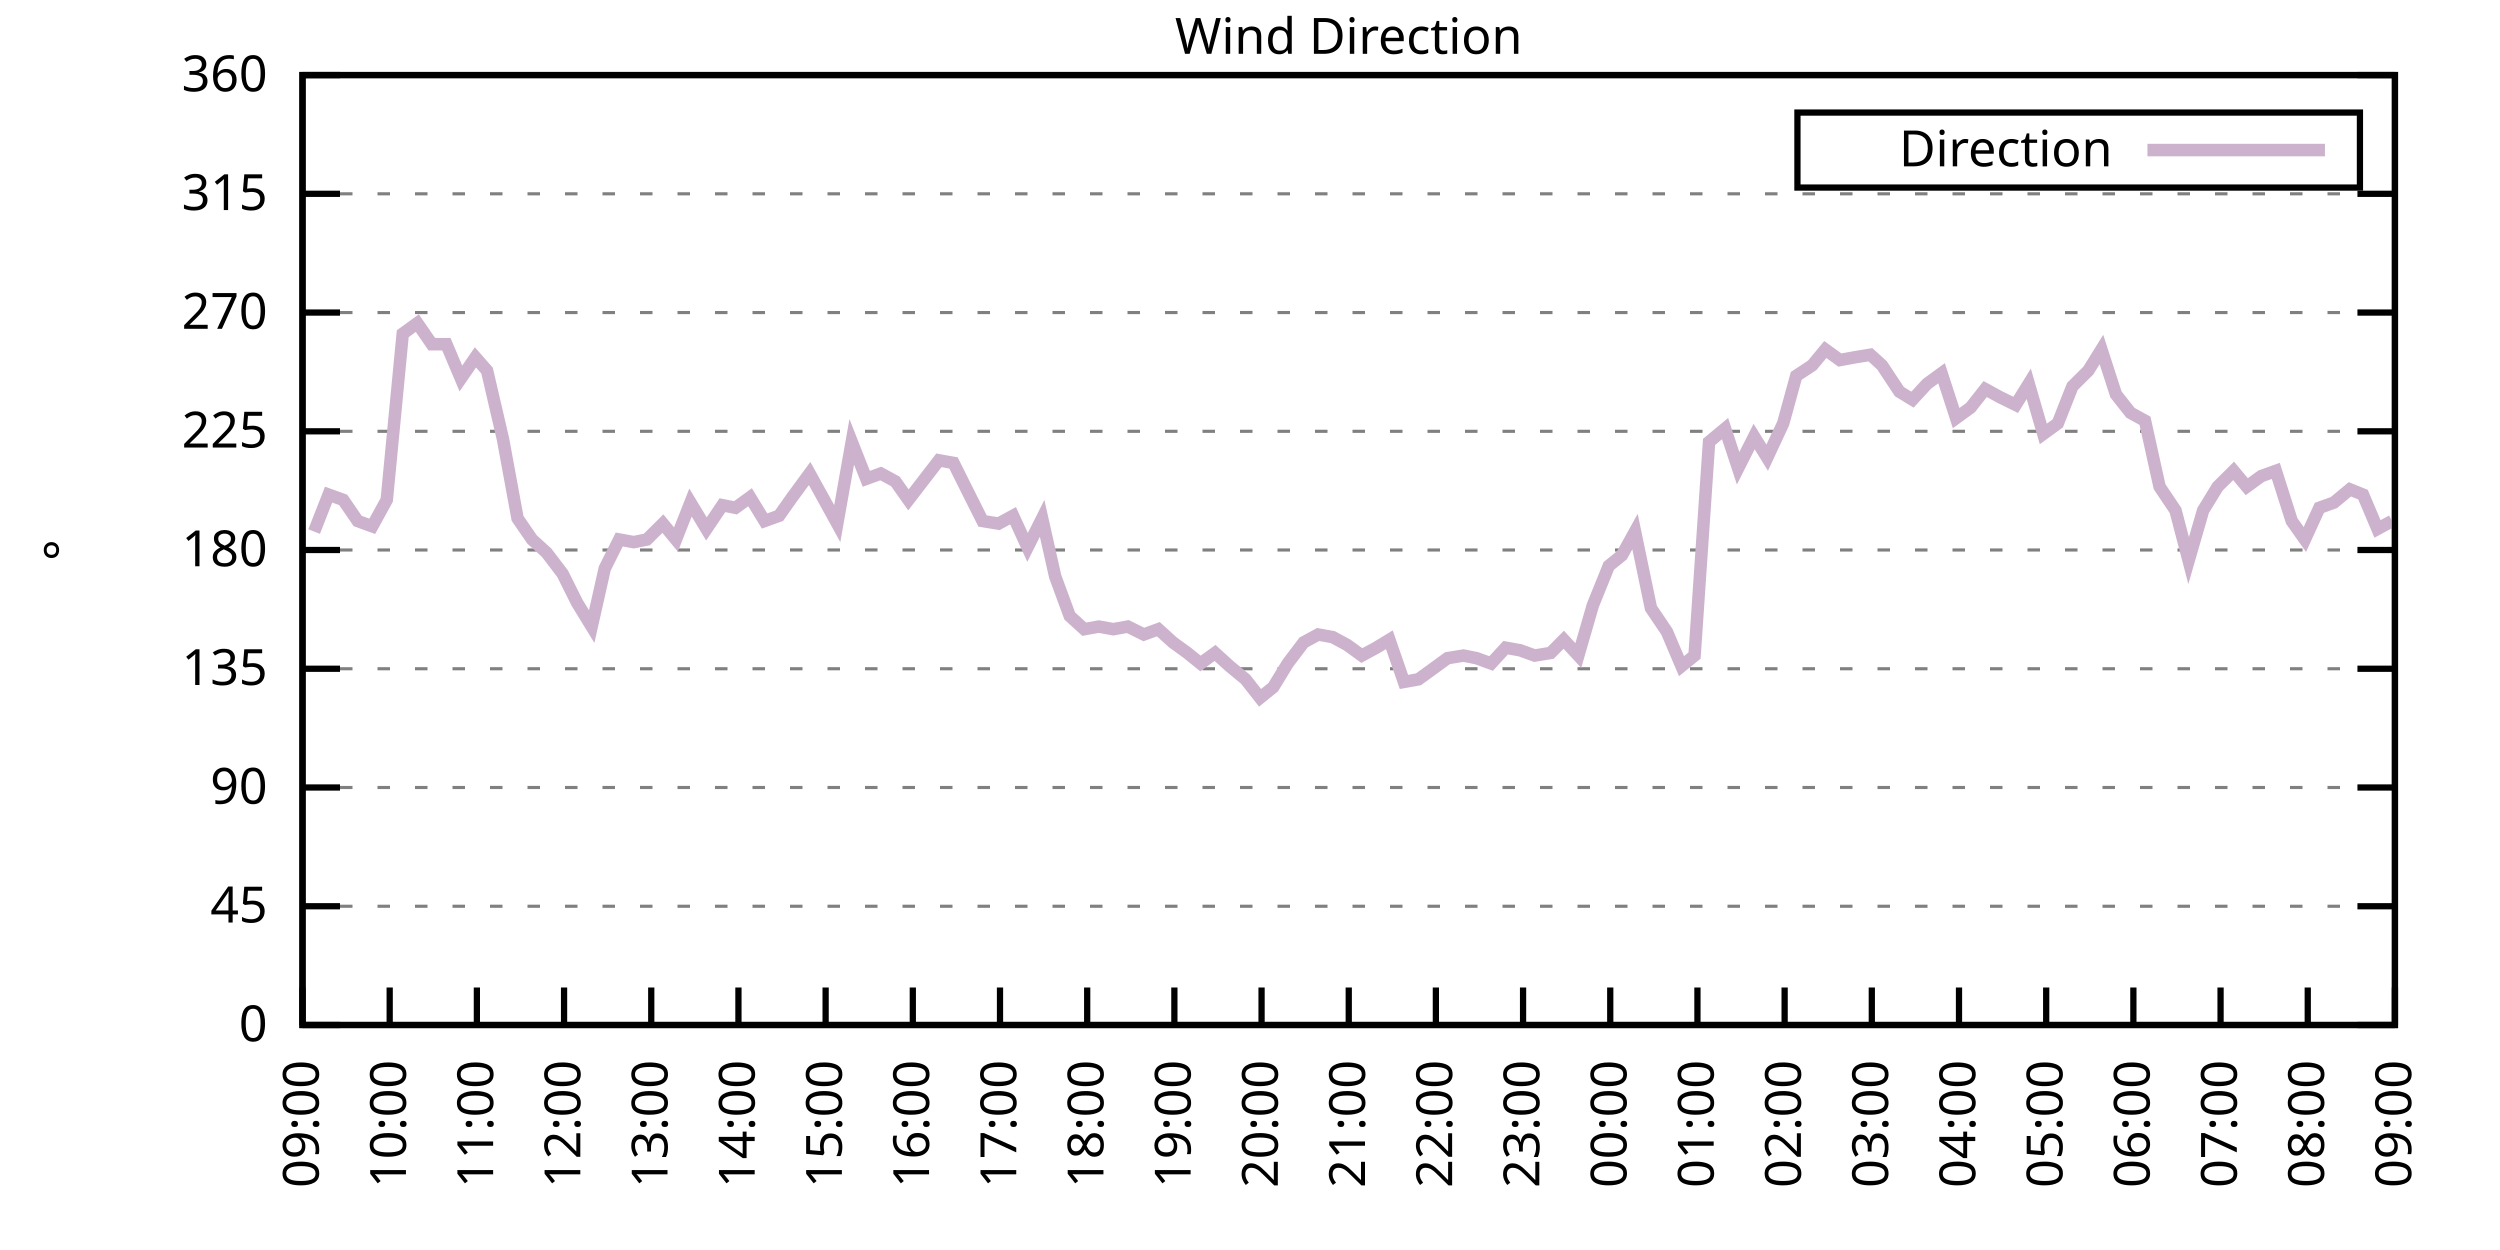
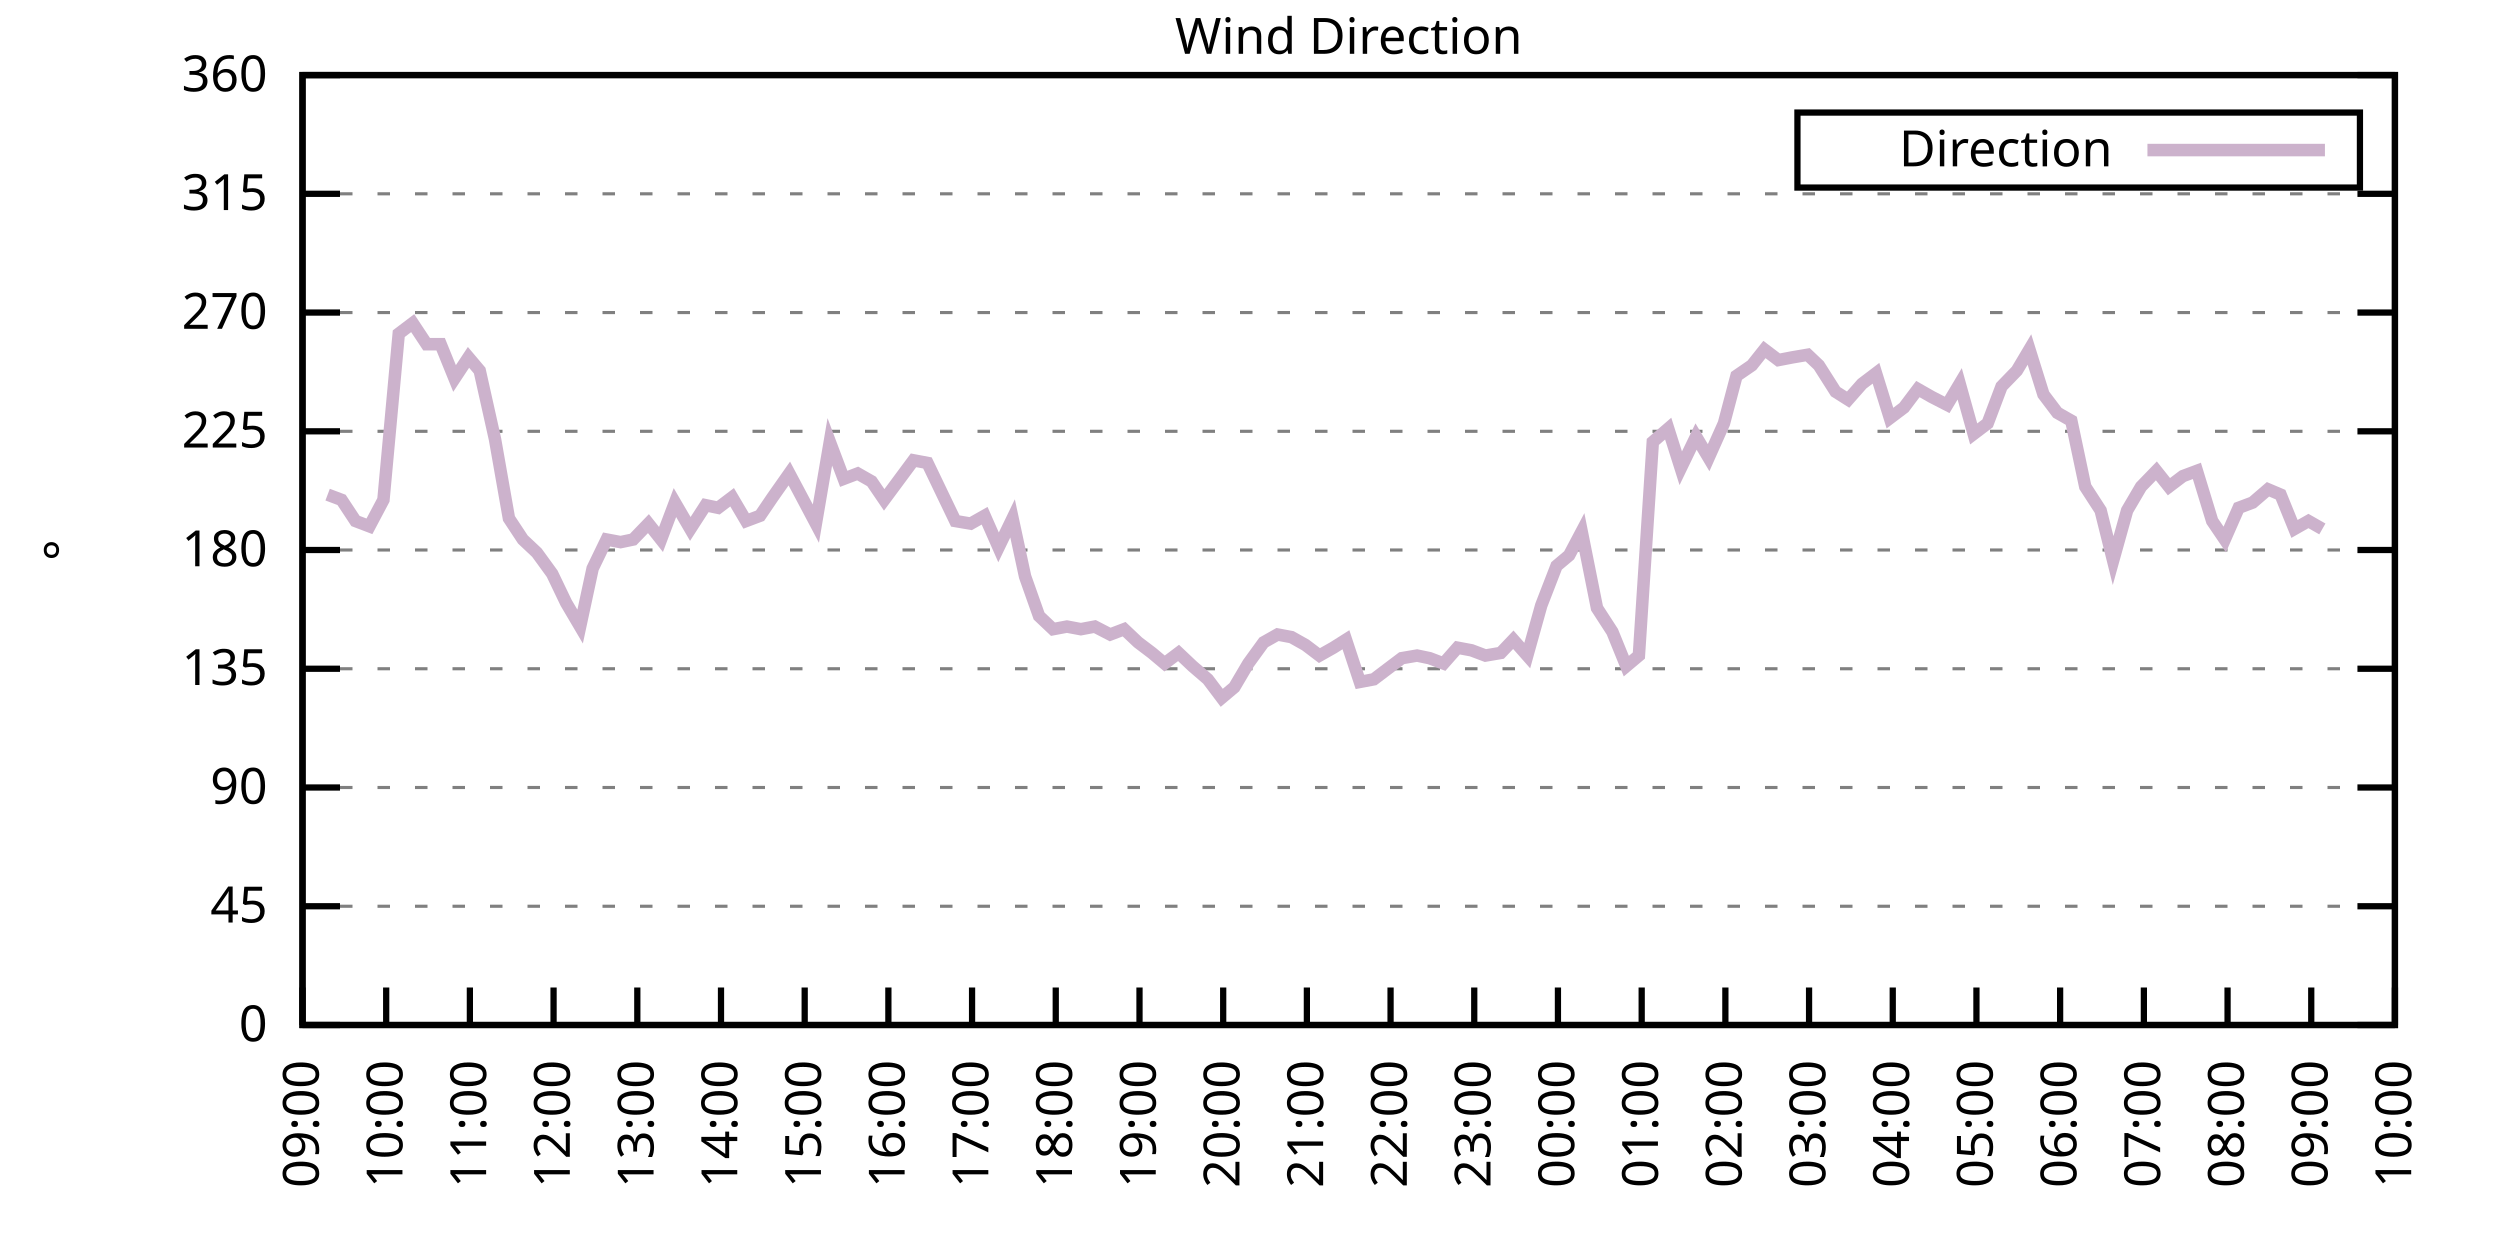
<svg xmlns="http://www.w3.org/2000/svg" xmlns:xlink="http://www.w3.org/1999/xlink" width="400" height="200" viewBox="0 0 400 200">
  <g id="gnuplot_canvas">
    <rect x="0" y="0" width="400" height="200" fill="none" />
    <defs>
      <circle id="gpDot" r="0.5" stroke-width="0.5" stroke="currentColor" />
      <path id="gpPt0" stroke-width="0.333" stroke="currentColor" d="M-1,0 h2 M0,-1 v2" />
      <path id="gpPt1" stroke-width="0.333" stroke="currentColor" d="M-1,-1 L1,1 M1,-1 L-1,1" />
      <path id="gpPt2" stroke-width="0.333" stroke="currentColor" d="M-1,0 L1,0 M0,-1 L0,1 M-1,-1 L1,1 M-1,1 L1,-1" />
      <rect id="gpPt3" stroke-width="0.333" stroke="currentColor" x="-1" y="-1" width="2" height="2" />
      <rect id="gpPt4" stroke-width="0.333" stroke="currentColor" fill="currentColor" x="-1" y="-1" width="2" height="2" />
      <circle id="gpPt5" stroke-width="0.333" stroke="currentColor" cx="0" cy="0" r="1" />
      <use xlink:href="#gpPt5" id="gpPt6" fill="currentColor" stroke="none" />
      <path id="gpPt7" stroke-width="0.333" stroke="currentColor" d="M0,-1.33 L-1.33,0.67 L1.33,0.67 z" />
      <use xlink:href="#gpPt7" id="gpPt8" fill="currentColor" stroke="none" />
      <use xlink:href="#gpPt7" id="gpPt9" stroke="currentColor" transform="rotate(180)" />
      <use xlink:href="#gpPt9" id="gpPt10" fill="currentColor" stroke="none" />
      <use xlink:href="#gpPt3" id="gpPt11" stroke="currentColor" transform="rotate(45)" />
      <use xlink:href="#gpPt11" id="gpPt12" fill="currentColor" stroke="none" />
      <path id="gpPt13" stroke-width="0.333" stroke="currentColor" d="M0,1.330 L1.265,0.411 L0.782,-1.067 L-0.782,-1.076 L-1.265,0.411 z" />
      <use xlink:href="#gpPt13" id="gpPt14" fill="currentColor" stroke="none" />
      <filter id="textbox" filterUnits="objectBoundingBox" x="0" y="0" height="1" width="1">
        <feFlood flood-color="white" flood-opacity="1" result="bgnd" />
        <feComposite in="SourceGraphic" in2="bgnd" operator="atop" />
      </filter>
      <filter id="greybox" filterUnits="objectBoundingBox" x="0" y="0" height="1" width="1">
        <feFlood flood-color="lightgrey" flood-opacity="1" result="grey" />
        <feComposite in="SourceGraphic" in2="grey" operator="atop" />
      </filter>
    </defs>
    <g fill="none" color="white" stroke="currentColor" stroke-width="1.00" stroke-linecap="butt" stroke-linejoin="miter">
</g>
    <g fill="none" color="black" stroke="currentColor" stroke-width="1.00" stroke-linecap="butt" stroke-linejoin="miter">
      <g stroke="none" shape-rendering="crispEdges">
        <polygon fill="rgb(255, 255, 255)" points="48.40,164.00 383.18,164.00 383.18,12.02 48.40,12.02 " />
      </g>
    </g>
    <g fill="none" color="black" stroke="currentColor" stroke-width="1.00" stroke-linecap="butt" stroke-linejoin="miter">
</g>
    <g fill="none" color="black" stroke="black" stroke-width="0.50" stroke-linecap="butt" stroke-linejoin="miter">
</g>
    <g fill="none" color="gray" stroke="currentColor" stroke-width="0.50" stroke-linecap="butt" stroke-linejoin="miter">
      <path stroke="gray" stroke-dasharray="2,4" class="gridline" d="M48.40,164.00 L383.19,164.00  " />
    </g>
    <g fill="none" color="gray" stroke="gray" stroke-width="1.00" stroke-linecap="butt" stroke-linejoin="miter">
</g>
    <g fill="none" color="black" stroke="currentColor" stroke-width="1.00" stroke-linecap="butt" stroke-linejoin="miter">
      <path stroke="black" d="M48.40,164.00 L54.40,164.00 M383.19,164.00 L377.19,164.00  " />
      <g transform="translate(42.80,166.60)" stroke="none" fill="black" font-family="Sans" font-size="8.00" text-anchor="end">
        <text>
          <tspan font-family="Sans"> 0</tspan>
        </text>
      </g>
    </g>
    <g fill="none" color="black" stroke="currentColor" stroke-width="1.00" stroke-linecap="butt" stroke-linejoin="miter">
</g>
    <g fill="none" color="black" stroke="black" stroke-width="0.50" stroke-linecap="butt" stroke-linejoin="miter">
</g>
    <g fill="none" color="gray" stroke="currentColor" stroke-width="0.50" stroke-linecap="butt" stroke-linejoin="miter">
      <path stroke="gray" stroke-dasharray="2,4" class="gridline" d="M48.40,145.00 L383.19,145.00  " />
    </g>
    <g fill="none" color="gray" stroke="gray" stroke-width="1.00" stroke-linecap="butt" stroke-linejoin="miter">
</g>
    <g fill="none" color="black" stroke="currentColor" stroke-width="1.00" stroke-linecap="butt" stroke-linejoin="miter">
      <path stroke="black" d="M48.40,145.00 L54.40,145.00 M383.19,145.00 L377.19,145.00  " />
      <g transform="translate(42.80,147.60)" stroke="none" fill="black" font-family="Sans" font-size="8.00" text-anchor="end">
        <text>
          <tspan font-family="Sans"> 45</tspan>
        </text>
      </g>
    </g>
    <g fill="none" color="black" stroke="currentColor" stroke-width="1.00" stroke-linecap="butt" stroke-linejoin="miter">
</g>
    <g fill="none" color="black" stroke="black" stroke-width="0.50" stroke-linecap="butt" stroke-linejoin="miter">
</g>
    <g fill="none" color="gray" stroke="currentColor" stroke-width="0.50" stroke-linecap="butt" stroke-linejoin="miter">
      <path stroke="gray" stroke-dasharray="2,4" class="gridline" d="M48.40,126.00 L383.19,126.00  " />
    </g>
    <g fill="none" color="gray" stroke="gray" stroke-width="1.00" stroke-linecap="butt" stroke-linejoin="miter">
</g>
    <g fill="none" color="black" stroke="currentColor" stroke-width="1.00" stroke-linecap="butt" stroke-linejoin="miter">
      <path stroke="black" d="M48.40,126.00 L54.40,126.00 M383.19,126.00 L377.19,126.00  " />
      <g transform="translate(42.80,128.60)" stroke="none" fill="black" font-family="Sans" font-size="8.00" text-anchor="end">
        <text>
          <tspan font-family="Sans"> 90</tspan>
        </text>
      </g>
    </g>
    <g fill="none" color="black" stroke="currentColor" stroke-width="1.00" stroke-linecap="butt" stroke-linejoin="miter">
</g>
    <g fill="none" color="black" stroke="black" stroke-width="0.50" stroke-linecap="butt" stroke-linejoin="miter">
</g>
    <g fill="none" color="gray" stroke="currentColor" stroke-width="0.50" stroke-linecap="butt" stroke-linejoin="miter">
      <path stroke="gray" stroke-dasharray="2,4" class="gridline" d="M48.40,107.00 L383.19,107.00  " />
    </g>
    <g fill="none" color="gray" stroke="gray" stroke-width="1.00" stroke-linecap="butt" stroke-linejoin="miter">
</g>
    <g fill="none" color="black" stroke="currentColor" stroke-width="1.00" stroke-linecap="butt" stroke-linejoin="miter">
      <path stroke="black" d="M48.40,107.00 L54.40,107.00 M383.19,107.00 L377.19,107.00  " />
      <g transform="translate(42.80,109.60)" stroke="none" fill="black" font-family="Sans" font-size="8.00" text-anchor="end">
        <text>
          <tspan font-family="Sans"> 135</tspan>
        </text>
      </g>
    </g>
    <g fill="none" color="black" stroke="currentColor" stroke-width="1.00" stroke-linecap="butt" stroke-linejoin="miter">
</g>
    <g fill="none" color="black" stroke="black" stroke-width="0.50" stroke-linecap="butt" stroke-linejoin="miter">
</g>
    <g fill="none" color="gray" stroke="currentColor" stroke-width="0.50" stroke-linecap="butt" stroke-linejoin="miter">
      <path stroke="gray" stroke-dasharray="2,4" class="gridline" d="M48.40,88.00 L383.19,88.00  " />
    </g>
    <g fill="none" color="gray" stroke="gray" stroke-width="1.00" stroke-linecap="butt" stroke-linejoin="miter">
</g>
    <g fill="none" color="black" stroke="currentColor" stroke-width="1.00" stroke-linecap="butt" stroke-linejoin="miter">
      <path stroke="black" d="M48.40,88.00 L54.40,88.00 M383.19,88.00 L377.19,88.00  " />
      <g transform="translate(42.80,90.60)" stroke="none" fill="black" font-family="Sans" font-size="8.00" text-anchor="end">
        <text>
          <tspan font-family="Sans"> 180</tspan>
        </text>
      </g>
    </g>
    <g fill="none" color="black" stroke="currentColor" stroke-width="1.00" stroke-linecap="butt" stroke-linejoin="miter">
</g>
    <g fill="none" color="black" stroke="black" stroke-width="0.50" stroke-linecap="butt" stroke-linejoin="miter">
</g>
    <g fill="none" color="gray" stroke="currentColor" stroke-width="0.50" stroke-linecap="butt" stroke-linejoin="miter">
      <path stroke="gray" stroke-dasharray="2,4" class="gridline" d="M48.40,69.01 L383.19,69.01  " />
    </g>
    <g fill="none" color="gray" stroke="gray" stroke-width="1.00" stroke-linecap="butt" stroke-linejoin="miter">
</g>
    <g fill="none" color="black" stroke="currentColor" stroke-width="1.00" stroke-linecap="butt" stroke-linejoin="miter">
      <path stroke="black" d="M48.40,69.01 L54.40,69.01 M383.19,69.01 L377.19,69.01  " />
      <g transform="translate(42.80,71.61)" stroke="none" fill="black" font-family="Sans" font-size="8.00" text-anchor="end">
        <text>
          <tspan font-family="Sans"> 225</tspan>
        </text>
      </g>
    </g>
    <g fill="none" color="black" stroke="currentColor" stroke-width="1.00" stroke-linecap="butt" stroke-linejoin="miter">
</g>
    <g fill="none" color="black" stroke="black" stroke-width="0.50" stroke-linecap="butt" stroke-linejoin="miter">
</g>
    <g fill="none" color="gray" stroke="currentColor" stroke-width="0.50" stroke-linecap="butt" stroke-linejoin="miter">
      <path stroke="gray" stroke-dasharray="2,4" class="gridline" d="M48.40,50.01 L383.19,50.01  " />
    </g>
    <g fill="none" color="gray" stroke="gray" stroke-width="1.00" stroke-linecap="butt" stroke-linejoin="miter">
</g>
    <g fill="none" color="black" stroke="currentColor" stroke-width="1.00" stroke-linecap="butt" stroke-linejoin="miter">
      <path stroke="black" d="M48.40,50.01 L54.40,50.01 M383.19,50.01 L377.19,50.01  " />
      <g transform="translate(42.80,52.61)" stroke="none" fill="black" font-family="Sans" font-size="8.00" text-anchor="end">
        <text>
          <tspan font-family="Sans"> 270</tspan>
        </text>
      </g>
    </g>
    <g fill="none" color="black" stroke="currentColor" stroke-width="1.00" stroke-linecap="butt" stroke-linejoin="miter">
</g>
    <g fill="none" color="black" stroke="black" stroke-width="0.50" stroke-linecap="butt" stroke-linejoin="miter">
</g>
    <g fill="none" color="gray" stroke="currentColor" stroke-width="0.50" stroke-linecap="butt" stroke-linejoin="miter">
      <path stroke="gray" stroke-dasharray="2,4" class="gridline" d="M48.40,31.01 L383.19,31.01  " />
    </g>
    <g fill="none" color="gray" stroke="gray" stroke-width="1.00" stroke-linecap="butt" stroke-linejoin="miter">
</g>
    <g fill="none" color="black" stroke="currentColor" stroke-width="1.00" stroke-linecap="butt" stroke-linejoin="miter">
      <path stroke="black" d="M48.40,31.01 L54.40,31.01 M383.19,31.01 L377.19,31.01  " />
      <g transform="translate(42.80,33.61)" stroke="none" fill="black" font-family="Sans" font-size="8.00" text-anchor="end">
        <text>
          <tspan font-family="Sans"> 315</tspan>
        </text>
      </g>
    </g>
    <g fill="none" color="black" stroke="currentColor" stroke-width="1.00" stroke-linecap="butt" stroke-linejoin="miter">
</g>
    <g fill="none" color="black" stroke="black" stroke-width="0.50" stroke-linecap="butt" stroke-linejoin="miter">
</g>
    <g fill="none" color="gray" stroke="currentColor" stroke-width="0.50" stroke-linecap="butt" stroke-linejoin="miter">
      <path stroke="gray" stroke-dasharray="2,4" class="gridline" d="M48.40,12.01 L383.19,12.01  " />
    </g>
    <g fill="none" color="gray" stroke="gray" stroke-width="1.00" stroke-linecap="butt" stroke-linejoin="miter">
</g>
    <g fill="none" color="black" stroke="currentColor" stroke-width="1.00" stroke-linecap="butt" stroke-linejoin="miter">
      <path stroke="black" d="M48.40,12.01 L54.40,12.01 M383.19,12.01 L377.19,12.01  " />
      <g transform="translate(42.80,14.61)" stroke="none" fill="black" font-family="Sans" font-size="8.00" text-anchor="end">
        <text>
          <tspan font-family="Sans"> 360</tspan>
        </text>
      </g>
    </g>
    <g fill="none" color="black" stroke="currentColor" stroke-width="1.00" stroke-linecap="butt" stroke-linejoin="miter">
      <path stroke="black" d="M48.40,164.00 L48.40,158.00  " />
      <g transform="translate(51.00,169.60) rotate(270.00)" stroke="none" fill="black" font-family="Sans" font-size="8.00" text-anchor="end">
        <text>
          <tspan font-family="Sans">09:00</tspan>
        </text>
      </g>
    </g>
    <g fill="none" color="black" stroke="currentColor" stroke-width="1.00" stroke-linecap="butt" stroke-linejoin="miter">
-       <path stroke="black" d="M62.35,164.00 L62.35,158.00  " />
-       <g transform="translate(64.95,169.60) rotate(270.00)" stroke="none" fill="black" font-family="Sans" font-size="8.00" text-anchor="end">
+       <path stroke="black" d="M61.79,164.00 L61.79,158.00  " />
+       <g transform="translate(64.39,169.60) rotate(270.00)" stroke="none" fill="black" font-family="Sans" font-size="8.00" text-anchor="end">
        <text>
          <tspan font-family="Sans">10:00</tspan>
        </text>
      </g>
    </g>
    <g fill="none" color="black" stroke="currentColor" stroke-width="1.00" stroke-linecap="butt" stroke-linejoin="miter">
-       <path stroke="black" d="M76.30,164.00 L76.30,158.00  " />
-       <g transform="translate(78.90,169.60) rotate(270.00)" stroke="none" fill="black" font-family="Sans" font-size="8.00" text-anchor="end">
+       <path stroke="black" d="M75.18,164.00 L75.18,158.00  " />
+       <g transform="translate(77.78,169.60) rotate(270.00)" stroke="none" fill="black" font-family="Sans" font-size="8.00" text-anchor="end">
        <text>
          <tspan font-family="Sans">11:00</tspan>
        </text>
      </g>
    </g>
    <g fill="none" color="black" stroke="currentColor" stroke-width="1.00" stroke-linecap="butt" stroke-linejoin="miter">
-       <path stroke="black" d="M90.25,164.00 L90.25,158.00  " />
-       <g transform="translate(92.85,169.60) rotate(270.00)" stroke="none" fill="black" font-family="Sans" font-size="8.00" text-anchor="end">
+       <path stroke="black" d="M88.57,164.00 L88.57,158.00  " />
+       <g transform="translate(91.17,169.60) rotate(270.00)" stroke="none" fill="black" font-family="Sans" font-size="8.00" text-anchor="end">
        <text>
          <tspan font-family="Sans">12:00</tspan>
        </text>
      </g>
    </g>
    <g fill="none" color="black" stroke="currentColor" stroke-width="1.00" stroke-linecap="butt" stroke-linejoin="miter">
-       <path stroke="black" d="M104.20,164.00 L104.20,158.00  " />
-       <g transform="translate(106.80,169.60) rotate(270.00)" stroke="none" fill="black" font-family="Sans" font-size="8.00" text-anchor="end">
+       <path stroke="black" d="M101.97,164.00 L101.97,158.00  " />
+       <g transform="translate(104.57,169.60) rotate(270.00)" stroke="none" fill="black" font-family="Sans" font-size="8.00" text-anchor="end">
        <text>
          <tspan font-family="Sans">13:00</tspan>
        </text>
      </g>
    </g>
    <g fill="none" color="black" stroke="currentColor" stroke-width="1.00" stroke-linecap="butt" stroke-linejoin="miter">
-       <path stroke="black" d="M118.15,164.00 L118.15,158.00  " />
-       <g transform="translate(120.75,169.60) rotate(270.00)" stroke="none" fill="black" font-family="Sans" font-size="8.00" text-anchor="end">
+       <path stroke="black" d="M115.36,164.00 L115.36,158.00  " />
+       <g transform="translate(117.96,169.60) rotate(270.00)" stroke="none" fill="black" font-family="Sans" font-size="8.00" text-anchor="end">
        <text>
          <tspan font-family="Sans">14:00</tspan>
        </text>
      </g>
    </g>
    <g fill="none" color="black" stroke="currentColor" stroke-width="1.00" stroke-linecap="butt" stroke-linejoin="miter">
-       <path stroke="black" d="M132.10,164.00 L132.10,158.00  " />
-       <g transform="translate(134.70,169.60) rotate(270.00)" stroke="none" fill="black" font-family="Sans" font-size="8.00" text-anchor="end">
+       <path stroke="black" d="M128.75,164.00 L128.75,158.00  " />
+       <g transform="translate(131.35,169.60) rotate(270.00)" stroke="none" fill="black" font-family="Sans" font-size="8.00" text-anchor="end">
        <text>
          <tspan font-family="Sans">15:00</tspan>
        </text>
      </g>
    </g>
    <g fill="none" color="black" stroke="currentColor" stroke-width="1.00" stroke-linecap="butt" stroke-linejoin="miter">
-       <path stroke="black" d="M146.05,164.00 L146.05,158.00  " />
-       <g transform="translate(148.65,169.60) rotate(270.00)" stroke="none" fill="black" font-family="Sans" font-size="8.00" text-anchor="end">
+       <path stroke="black" d="M142.14,164.00 L142.14,158.00  " />
+       <g transform="translate(144.74,169.60) rotate(270.00)" stroke="none" fill="black" font-family="Sans" font-size="8.00" text-anchor="end">
        <text>
          <tspan font-family="Sans">16:00</tspan>
        </text>
      </g>
    </g>
    <g fill="none" color="black" stroke="currentColor" stroke-width="1.00" stroke-linecap="butt" stroke-linejoin="miter">
-       <path stroke="black" d="M160.00,164.00 L160.00,158.00  " />
-       <g transform="translate(162.60,169.60) rotate(270.00)" stroke="none" fill="black" font-family="Sans" font-size="8.00" text-anchor="end">
+       <path stroke="black" d="M155.53,164.00 L155.53,158.00  " />
+       <g transform="translate(158.13,169.60) rotate(270.00)" stroke="none" fill="black" font-family="Sans" font-size="8.00" text-anchor="end">
        <text>
          <tspan font-family="Sans">17:00</tspan>
        </text>
      </g>
    </g>
    <g fill="none" color="black" stroke="currentColor" stroke-width="1.00" stroke-linecap="butt" stroke-linejoin="miter">
-       <path stroke="black" d="M173.95,164.00 L173.95,158.00  " />
-       <g transform="translate(176.55,169.60) rotate(270.00)" stroke="none" fill="black" font-family="Sans" font-size="8.00" text-anchor="end">
+       <path stroke="black" d="M168.92,164.00 L168.92,158.00  " />
+       <g transform="translate(171.52,169.60) rotate(270.00)" stroke="none" fill="black" font-family="Sans" font-size="8.00" text-anchor="end">
        <text>
          <tspan font-family="Sans">18:00</tspan>
        </text>
      </g>
    </g>
    <g fill="none" color="black" stroke="currentColor" stroke-width="1.00" stroke-linecap="butt" stroke-linejoin="miter">
-       <path stroke="black" d="M187.90,164.00 L187.90,158.00  " />
-       <g transform="translate(190.50,169.60) rotate(270.00)" stroke="none" fill="black" font-family="Sans" font-size="8.00" text-anchor="end">
+       <path stroke="black" d="M182.32,164.00 L182.32,158.00  " />
+       <g transform="translate(184.92,169.60) rotate(270.00)" stroke="none" fill="black" font-family="Sans" font-size="8.00" text-anchor="end">
        <text>
          <tspan font-family="Sans">19:00</tspan>
        </text>
      </g>
    </g>
    <g fill="none" color="black" stroke="currentColor" stroke-width="1.00" stroke-linecap="butt" stroke-linejoin="miter">
-       <path stroke="black" d="M201.85,164.00 L201.85,158.00  " />
-       <g transform="translate(204.45,169.60) rotate(270.00)" stroke="none" fill="black" font-family="Sans" font-size="8.00" text-anchor="end">
+       <path stroke="black" d="M195.71,164.00 L195.71,158.00  " />
+       <g transform="translate(198.31,169.60) rotate(270.00)" stroke="none" fill="black" font-family="Sans" font-size="8.00" text-anchor="end">
        <text>
          <tspan font-family="Sans">20:00</tspan>
        </text>
      </g>
    </g>
    <g fill="none" color="black" stroke="currentColor" stroke-width="1.00" stroke-linecap="butt" stroke-linejoin="miter">
-       <path stroke="black" d="M215.80,164.00 L215.80,158.00  " />
-       <g transform="translate(218.40,169.60) rotate(270.00)" stroke="none" fill="black" font-family="Sans" font-size="8.00" text-anchor="end">
+       <path stroke="black" d="M209.10,164.00 L209.10,158.00  " />
+       <g transform="translate(211.70,169.60) rotate(270.00)" stroke="none" fill="black" font-family="Sans" font-size="8.00" text-anchor="end">
        <text>
          <tspan font-family="Sans">21:00</tspan>
        </text>
      </g>
    </g>
    <g fill="none" color="black" stroke="currentColor" stroke-width="1.00" stroke-linecap="butt" stroke-linejoin="miter">
-       <path stroke="black" d="M229.74,164.00 L229.74,158.00  " />
-       <g transform="translate(232.34,169.60) rotate(270.00)" stroke="none" fill="black" font-family="Sans" font-size="8.00" text-anchor="end">
+       <path stroke="black" d="M222.49,164.00 L222.49,158.00  " />
+       <g transform="translate(225.09,169.60) rotate(270.00)" stroke="none" fill="black" font-family="Sans" font-size="8.00" text-anchor="end">
        <text>
          <tspan font-family="Sans">22:00</tspan>
        </text>
      </g>
    </g>
    <g fill="none" color="black" stroke="currentColor" stroke-width="1.00" stroke-linecap="butt" stroke-linejoin="miter">
-       <path stroke="black" d="M243.69,164.00 L243.69,158.00  " />
-       <g transform="translate(246.29,169.60) rotate(270.00)" stroke="none" fill="black" font-family="Sans" font-size="8.00" text-anchor="end">
+       <path stroke="black" d="M235.88,164.00 L235.88,158.00  " />
+       <g transform="translate(238.48,169.60) rotate(270.00)" stroke="none" fill="black" font-family="Sans" font-size="8.00" text-anchor="end">
        <text>
          <tspan font-family="Sans">23:00</tspan>
        </text>
      </g>
    </g>
    <g fill="none" color="black" stroke="currentColor" stroke-width="1.00" stroke-linecap="butt" stroke-linejoin="miter">
-       <path stroke="black" d="M257.64,164.00 L257.64,158.00  " />
-       <g transform="translate(260.24,169.60) rotate(270.00)" stroke="none" fill="black" font-family="Sans" font-size="8.00" text-anchor="end">
+       <path stroke="black" d="M249.27,164.00 L249.27,158.00  " />
+       <g transform="translate(251.87,169.60) rotate(270.00)" stroke="none" fill="black" font-family="Sans" font-size="8.00" text-anchor="end">
        <text>
          <tspan font-family="Sans">00:00</tspan>
        </text>
      </g>
    </g>
    <g fill="none" color="black" stroke="currentColor" stroke-width="1.00" stroke-linecap="butt" stroke-linejoin="miter">
-       <path stroke="black" d="M271.59,164.00 L271.59,158.00  " />
-       <g transform="translate(274.19,169.60) rotate(270.00)" stroke="none" fill="black" font-family="Sans" font-size="8.00" text-anchor="end">
+       <path stroke="black" d="M262.67,164.00 L262.67,158.00  " />
+       <g transform="translate(265.27,169.60) rotate(270.00)" stroke="none" fill="black" font-family="Sans" font-size="8.00" text-anchor="end">
        <text>
          <tspan font-family="Sans">01:00</tspan>
        </text>
      </g>
    </g>
    <g fill="none" color="black" stroke="currentColor" stroke-width="1.00" stroke-linecap="butt" stroke-linejoin="miter">
-       <path stroke="black" d="M285.54,164.00 L285.54,158.00  " />
-       <g transform="translate(288.14,169.60) rotate(270.00)" stroke="none" fill="black" font-family="Sans" font-size="8.00" text-anchor="end">
+       <path stroke="black" d="M276.06,164.00 L276.06,158.00  " />
+       <g transform="translate(278.66,169.60) rotate(270.00)" stroke="none" fill="black" font-family="Sans" font-size="8.00" text-anchor="end">
        <text>
          <tspan font-family="Sans">02:00</tspan>
        </text>
      </g>
    </g>
    <g fill="none" color="black" stroke="currentColor" stroke-width="1.00" stroke-linecap="butt" stroke-linejoin="miter">
-       <path stroke="black" d="M299.49,164.00 L299.49,158.00  " />
-       <g transform="translate(302.09,169.60) rotate(270.00)" stroke="none" fill="black" font-family="Sans" font-size="8.00" text-anchor="end">
+       <path stroke="black" d="M289.45,164.00 L289.45,158.00  " />
+       <g transform="translate(292.05,169.60) rotate(270.00)" stroke="none" fill="black" font-family="Sans" font-size="8.00" text-anchor="end">
        <text>
          <tspan font-family="Sans">03:00</tspan>
        </text>
      </g>
    </g>
    <g fill="none" color="black" stroke="currentColor" stroke-width="1.00" stroke-linecap="butt" stroke-linejoin="miter">
-       <path stroke="black" d="M313.44,164.00 L313.44,158.00  " />
-       <g transform="translate(316.04,169.60) rotate(270.00)" stroke="none" fill="black" font-family="Sans" font-size="8.00" text-anchor="end">
+       <path stroke="black" d="M302.84,164.00 L302.84,158.00  " />
+       <g transform="translate(305.44,169.60) rotate(270.00)" stroke="none" fill="black" font-family="Sans" font-size="8.00" text-anchor="end">
        <text>
          <tspan font-family="Sans">04:00</tspan>
        </text>
      </g>
    </g>
    <g fill="none" color="black" stroke="currentColor" stroke-width="1.00" stroke-linecap="butt" stroke-linejoin="miter">
-       <path stroke="black" d="M327.39,164.00 L327.39,158.00  " />
-       <g transform="translate(329.99,169.60) rotate(270.00)" stroke="none" fill="black" font-family="Sans" font-size="8.00" text-anchor="end">
+       <path stroke="black" d="M316.23,164.00 L316.23,158.00  " />
+       <g transform="translate(318.83,169.60) rotate(270.00)" stroke="none" fill="black" font-family="Sans" font-size="8.00" text-anchor="end">
        <text>
          <tspan font-family="Sans">05:00</tspan>
        </text>
      </g>
    </g>
    <g fill="none" color="black" stroke="currentColor" stroke-width="1.00" stroke-linecap="butt" stroke-linejoin="miter">
-       <path stroke="black" d="M341.34,164.00 L341.34,158.00  " />
-       <g transform="translate(343.94,169.60) rotate(270.00)" stroke="none" fill="black" font-family="Sans" font-size="8.00" text-anchor="end">
+       <path stroke="black" d="M329.62,164.00 L329.62,158.00  " />
+       <g transform="translate(332.22,169.60) rotate(270.00)" stroke="none" fill="black" font-family="Sans" font-size="8.00" text-anchor="end">
        <text>
          <tspan font-family="Sans">06:00</tspan>
        </text>
      </g>
    </g>
    <g fill="none" color="black" stroke="currentColor" stroke-width="1.00" stroke-linecap="butt" stroke-linejoin="miter">
-       <path stroke="black" d="M355.29,164.00 L355.29,158.00  " />
-       <g transform="translate(357.89,169.60) rotate(270.00)" stroke="none" fill="black" font-family="Sans" font-size="8.00" text-anchor="end">
+       <path stroke="black" d="M343.02,164.00 L343.02,158.00  " />
+       <g transform="translate(345.62,169.60) rotate(270.00)" stroke="none" fill="black" font-family="Sans" font-size="8.00" text-anchor="end">
        <text>
          <tspan font-family="Sans">07:00</tspan>
        </text>
      </g>
    </g>
    <g fill="none" color="black" stroke="currentColor" stroke-width="1.00" stroke-linecap="butt" stroke-linejoin="miter">
-       <path stroke="black" d="M369.24,164.00 L369.24,158.00  " />
-       <g transform="translate(371.84,169.60) rotate(270.00)" stroke="none" fill="black" font-family="Sans" font-size="8.00" text-anchor="end">
+       <path stroke="black" d="M356.41,164.00 L356.41,158.00  " />
+       <g transform="translate(359.01,169.60) rotate(270.00)" stroke="none" fill="black" font-family="Sans" font-size="8.00" text-anchor="end">
        <text>
          <tspan font-family="Sans">08:00</tspan>
+         </text>
+       </g>
+     </g>
+     <g fill="none" color="black" stroke="currentColor" stroke-width="1.00" stroke-linecap="butt" stroke-linejoin="miter">
+       <path stroke="black" d="M369.80,164.00 L369.80,158.00  " />
+       <g transform="translate(372.40,169.60) rotate(270.00)" stroke="none" fill="black" font-family="Sans" font-size="8.00" text-anchor="end">
+         <text>
+           <tspan font-family="Sans">09:00</tspan>
        </text>
      </g>
    </g>
    <g fill="none" color="black" stroke="currentColor" stroke-width="1.00" stroke-linecap="butt" stroke-linejoin="miter">
      <path stroke="black" d="M383.19,164.00 L383.19,158.00  " />
      <g transform="translate(385.79,169.60) rotate(270.00)" stroke="none" fill="black" font-family="Sans" font-size="8.00" text-anchor="end">
        <text>
-           <tspan font-family="Sans">09:00</tspan>
+           <tspan font-family="Sans">10:00</tspan>
        </text>
      </g>
    </g>
    <g fill="none" color="black" stroke="currentColor" stroke-width="1.00" stroke-linecap="butt" stroke-linejoin="miter">
</g>
    <g fill="none" color="black" stroke="currentColor" stroke-width="1.00" stroke-linecap="butt" stroke-linejoin="miter">
      <path stroke="black" d="M48.40,12.01 L48.40,164.00 L383.19,164.00 L383.19,12.01 L48.40,12.01 Z  " />
    </g>
    <g fill="none" color="black" stroke="currentColor" stroke-width="1.00" stroke-linecap="butt" stroke-linejoin="miter">
</g>
    <g fill="none" color="black" stroke="currentColor" stroke-width="1.00" stroke-linecap="butt" stroke-linejoin="miter">
      <path stroke="black" d="M287.59,30.01 L287.59,18.01 L377.59,18.01 L377.59,30.01 L287.59,30.01 Z  " />
    </g>
    <g id="Wind_direction_plot_1">
      <g fill="none" color="white" stroke="black" stroke-width="2.00" stroke-linecap="butt" stroke-linejoin="miter">
</g>
      <g fill="none" color="black" stroke="currentColor" stroke-width="2.00" stroke-linecap="butt" stroke-linejoin="miter">
        <g transform="translate(337.99,26.61)" stroke="none" fill="black" font-family="Sans" font-size="8.00" text-anchor="end">
          <text>
            <tspan font-family="Sans">Direction</tspan>
          </text>
        </g>
      </g>
      <g fill="none" color="black" stroke="currentColor" stroke-width="2.00" stroke-linecap="butt" stroke-linejoin="miter">
-         <path stroke="rgb(204, 178, 204)" d="M343.59,24.01 L371.99,24.01 M50.26,85.05 L52.58,79.14 L54.91,79.98 L57.23,83.36 L59.56,84.21 L61.88,79.98   L64.44,53.39 L66.77,51.70 L69.09,55.07 L71.42,55.07 L73.74,60.56 L76.07,57.18 L77.93,59.30 L80.48,70.27   L82.81,82.94 L85.13,86.32 L87.46,88.43 L90.02,91.80 L92.34,96.45 L94.67,100.25 L96.76,90.96 L99.08,86.32   L101.41,86.74 L103.50,86.32 L106.06,83.78 L108.15,86.32 L110.48,80.41 L113.03,84.63 L115.59,80.83 L117.68,81.25   L120.01,79.56 L122.33,83.36 L124.66,82.52 L126.75,79.56 L129.54,75.76 L131.87,79.98 L133.96,83.78 L136.28,70.70   L138.61,76.61 L140.93,75.76 L143.26,77.03 L145.35,79.98 L150.23,73.65 L152.56,74.07 L154.88,78.72 L157.21,83.36   L159.76,83.78 L162.09,82.52 L164.41,87.58 L166.74,82.94 L168.83,92.23 L171.16,98.56 L173.48,100.67 L175.81,100.25   L178.13,100.67 L180.46,100.25 L183.01,101.52 L185.34,100.67 L187.66,102.78 L189.99,104.47 L192.08,106.16 L194.41,104.47   L196.73,106.58 L199.29,108.69 L201.61,111.65 L203.71,109.96 L206.03,106.16 L208.59,102.78 L210.91,101.52 L213.24,101.94   L215.56,103.20 L217.89,104.89 L220.21,103.63 L222.30,102.36 L224.63,109.11 L226.95,108.69 L229.28,107.00 L231.60,105.31   L234.16,104.89 L236.25,105.31 L238.58,106.16 L240.90,103.63 L243.23,104.05 L245.55,104.89 L248.11,104.47 L250.20,102.36   L252.53,104.89 L254.85,96.87 L257.41,90.54 L259.50,88.85 L261.60,85.05 L264.15,97.29 L266.71,101.09 L269.04,106.58   L271.13,104.89 L273.45,70.70 L276.01,68.58 L278.10,74.92 L280.66,69.85 L282.75,73.23 L285.31,67.74 L287.40,60.14   L289.96,58.45 L292.05,55.92 L294.38,57.61 L296.70,57.18 L299.26,56.76 L301.12,58.45 L303.91,62.67 L306.00,63.94   L308.33,61.41 L310.65,59.72 L312.98,66.90 L315.30,65.21 L317.63,62.25 L319.95,63.52 L322.51,64.78 L324.60,61.41   L326.93,69.43 L329.25,67.74 L331.58,61.83 L334.13,59.30 L336.23,55.92 L338.55,63.10 L340.88,66.05 L343.20,67.32   L345.53,77.87 L348.08,81.67 L350.18,89.69 L352.50,81.67 L354.83,77.87 L357.38,75.34 L359.48,77.87 L361.80,76.18   L364.13,75.34 L366.68,83.36 L368.78,86.32 L371.10,81.25 L373.43,80.41 L375.98,78.29 L378.08,79.14 L380.40,84.63   L382.73,83.36  " />
+         <path stroke="rgb(204, 178, 204)" d="M343.59,24.01 L371.99,24.01 M52.42,79.14 L54.65,79.98 L56.88,83.36 L59.11,84.21 L61.35,79.98 L63.80,53.39   L66.03,51.70 L68.26,55.07 L70.50,55.07 L72.73,60.56 L74.96,57.18 L76.75,59.30 L79.20,70.27 L81.43,82.94   L83.66,86.32 L85.90,88.43 L88.35,91.80 L90.58,96.45 L92.82,100.25 L94.82,90.96 L97.06,86.32 L99.29,86.74   L101.30,86.32 L103.75,83.78 L105.76,86.32 L107.99,80.41 L110.45,84.63 L112.90,80.83 L114.91,81.25 L117.14,79.56   L119.38,83.36 L121.61,82.52 L123.62,79.56 L126.29,75.76 L128.53,79.98 L130.54,83.78 L132.77,70.70 L135.00,76.61   L137.23,75.76 L139.46,77.03 L141.47,79.98 L146.16,73.65 L148.39,74.07 L150.62,78.72 L152.85,83.36 L155.31,83.78   L157.54,82.52 L159.77,87.58 L162.01,82.94 L164.01,92.23 L166.25,98.56 L168.48,100.67 L170.71,100.25 L172.94,100.67   L175.17,100.25 L177.63,101.52 L179.86,100.67 L182.09,102.78 L184.32,104.47 L186.33,106.16 L188.57,104.47 L190.80,106.58   L193.25,108.69 L195.48,111.65 L197.49,109.96 L199.73,106.16 L202.18,102.78 L204.41,101.52 L206.64,101.94 L208.88,103.20   L211.11,104.89 L213.34,103.63 L215.35,102.36 L217.58,109.11 L219.81,108.69 L222.04,107.00 L224.28,105.31 L226.73,104.89   L228.74,105.31 L230.97,106.16 L233.20,103.63 L235.44,104.05 L237.67,104.89 L240.12,104.47 L242.13,102.36 L244.36,104.89   L246.60,96.87 L249.05,90.54 L251.06,88.85 L253.07,85.05 L255.52,97.29 L257.98,101.09 L260.21,106.58 L262.22,104.89   L264.45,70.70 L266.91,68.58 L268.92,74.92 L271.37,69.85 L273.38,73.23 L275.83,67.74 L277.84,60.14 L280.30,58.45   L282.31,55.92 L284.54,57.61 L286.77,57.18 L289.23,56.76 L291.01,58.45 L293.69,62.67 L295.70,63.94 L297.93,61.41   L300.16,59.72 L302.39,66.90 L304.63,65.21 L306.86,62.25 L309.09,63.52 L311.54,64.78 L313.55,61.41 L315.79,69.43   L318.02,67.74 L320.25,61.83 L322.70,59.30 L324.71,55.92 L326.95,63.10 L329.18,66.05 L331.41,67.32 L333.64,77.87   L336.10,81.67 L338.10,89.69 L340.34,81.67 L342.57,77.87 L345.02,75.34 L347.03,77.87 L349.26,76.18 L351.50,75.34   L353.95,83.36 L355.96,86.32 L358.19,81.25 L360.42,80.41 L362.88,78.29 L364.89,79.14 L367.12,84.63 L369.35,83.36   L371.58,84.63  " />
      </g>
    </g>
    <g fill="none" color="black" stroke="currentColor" stroke-width="2.00" stroke-linecap="butt" stroke-linejoin="miter">
</g>
    <g fill="none" color="black" stroke="black" stroke-width="1.00" stroke-linecap="butt" stroke-linejoin="miter">
</g>
    <g fill="none" color="black" stroke="currentColor" stroke-width="1.00" stroke-linecap="butt" stroke-linejoin="miter">
      <path stroke="black" d="M48.40,12.01 L48.40,164.00 L383.19,164.00 L383.19,12.01 L48.40,12.01 Z  " />
      <g transform="translate(12.80,88.01) rotate(270.00)" stroke="none" fill="black" font-family="Sans" font-size="8.00" text-anchor="middle">
        <text>
          <tspan font-family="Sans">°</tspan>
        </text>
      </g>
    </g>
    <g fill="none" color="black" stroke="currentColor" stroke-width="1.00" stroke-linecap="butt" stroke-linejoin="miter">
</g>
    <g fill="none" color="black" stroke="currentColor" stroke-width="1.00" stroke-linecap="butt" stroke-linejoin="miter">
      <g transform="translate(215.79,8.61)" stroke="none" fill="black" font-family="Sans" font-size="8.00" text-anchor="middle">
        <text>
          <tspan font-family="Sans">Wind Direction</tspan>
        </text>
      </g>
    </g>
    <g fill="none" color="black" stroke="currentColor" stroke-width="1.00" stroke-linecap="butt" stroke-linejoin="miter">
</g>
  </g>
</svg>
